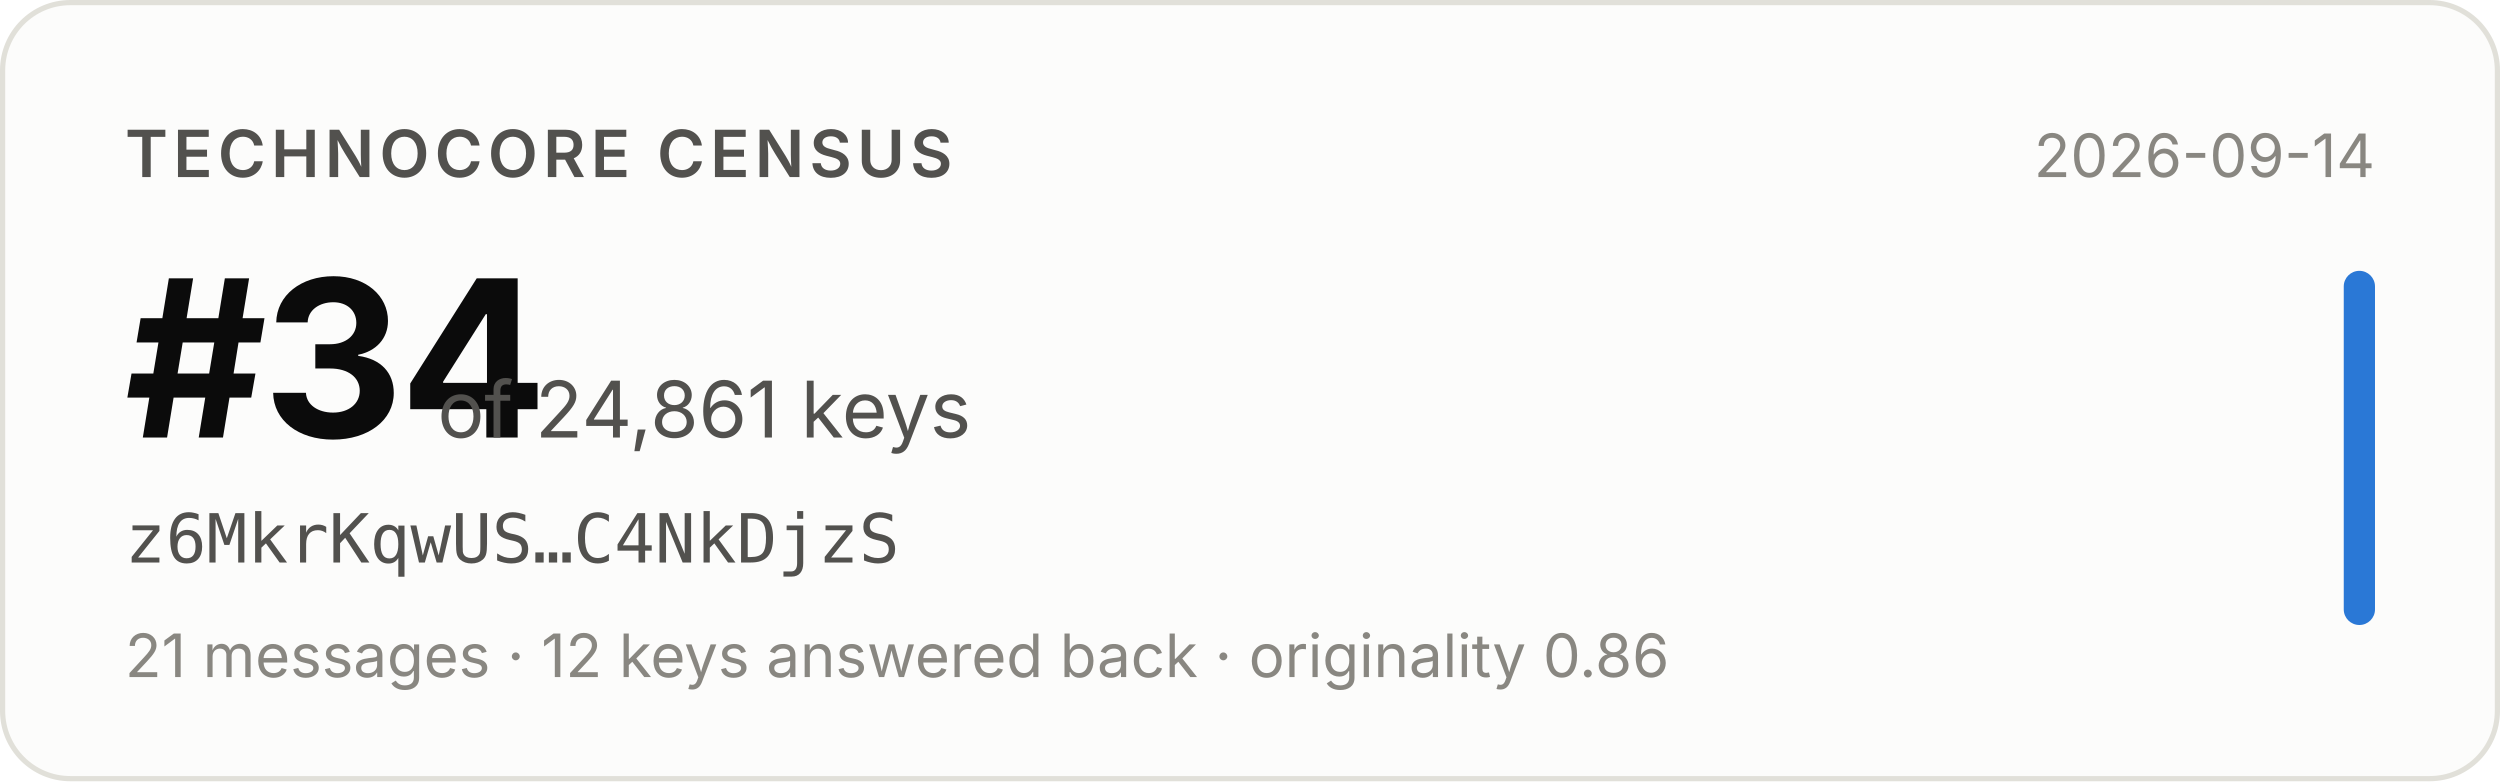
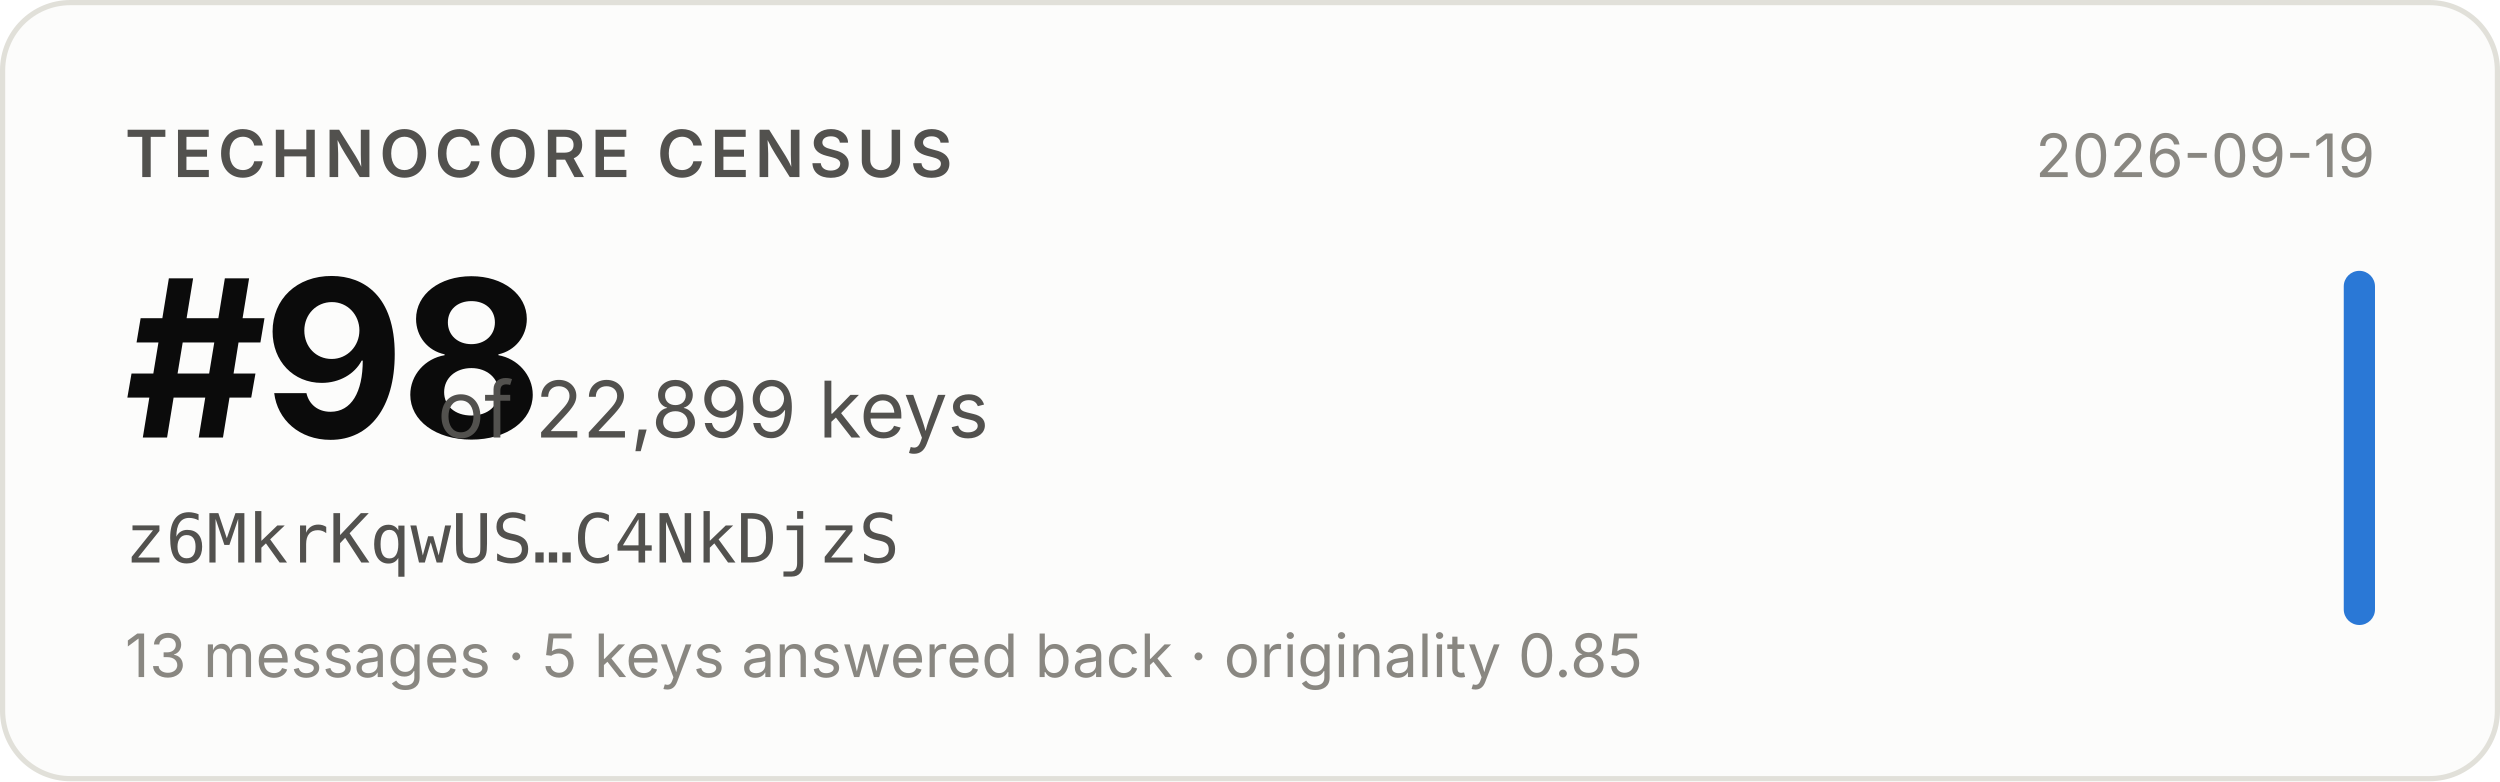
- <svg xmlns="http://www.w3.org/2000/svg" width="480" height="150" viewBox="0 0 480 150" role="img" aria-label="Technocore Census rank #34 of 24,861 keys for z6MkrKqwUS…C4NkDjzS, snapshot 2026-09-14">
+ <svg xmlns="http://www.w3.org/2000/svg" width="480" height="150" viewBox="0 0 480 150" role="img" aria-label="Technocore Census rank #98 of 22,899 keys for z6MkrKqwUS…C4NkDjzS, snapshot 2026-09-19">
  <rect x="0.5" y="0.5" width="479" height="149" rx="13" fill="#fcfcfb" stroke="#e1e0d9" />
  <g font-family="system-ui, -apple-system, 'Segoe UI', sans-serif">
    <text x="24" y="34" font-size="12.5" font-weight="600" fill="#52514e" letter-spacing="0.08em">TECHNOCORE CENSUS</text>
-     <text x="24" y="84" font-size="42" font-weight="650" fill="#0b0b0b" letter-spacing="-0.02em">#34</text>
-     <text x="84" y="84" font-size="15" fill="#52514e">of 24,861 keys</text>
+     <text x="24" y="84" font-size="42" font-weight="650" fill="#0b0b0b" letter-spacing="-0.02em">#98</text>
+     <text x="84" y="84" font-size="15" fill="#52514e">of 22,899 keys</text>
    <text x="24" y="108" font-size="13" fill="#52514e" font-family="ui-monospace, SFMono-Regular, Menlo, monospace">z6MkrKqwUS…C4NkDjzS</text>
-     <text x="24" y="130" font-size="11.5" fill="#898781">21 messages · 12 keys answered back · originality 0.86</text>
-     <text x="456" y="34" font-size="11.5" fill="#898781" text-anchor="end">2026-09-14</text>
+     <text x="24" y="130" font-size="11.5" fill="#898781">13 messages · 5 keys answered back · originality 0.85</text>
+     <text x="456" y="34" font-size="11.5" fill="#898781" text-anchor="end">2026-09-19</text>
    <rect x="450" y="52" width="6" height="68" rx="3" fill="#2a78d6" />
  </g>
</svg>
